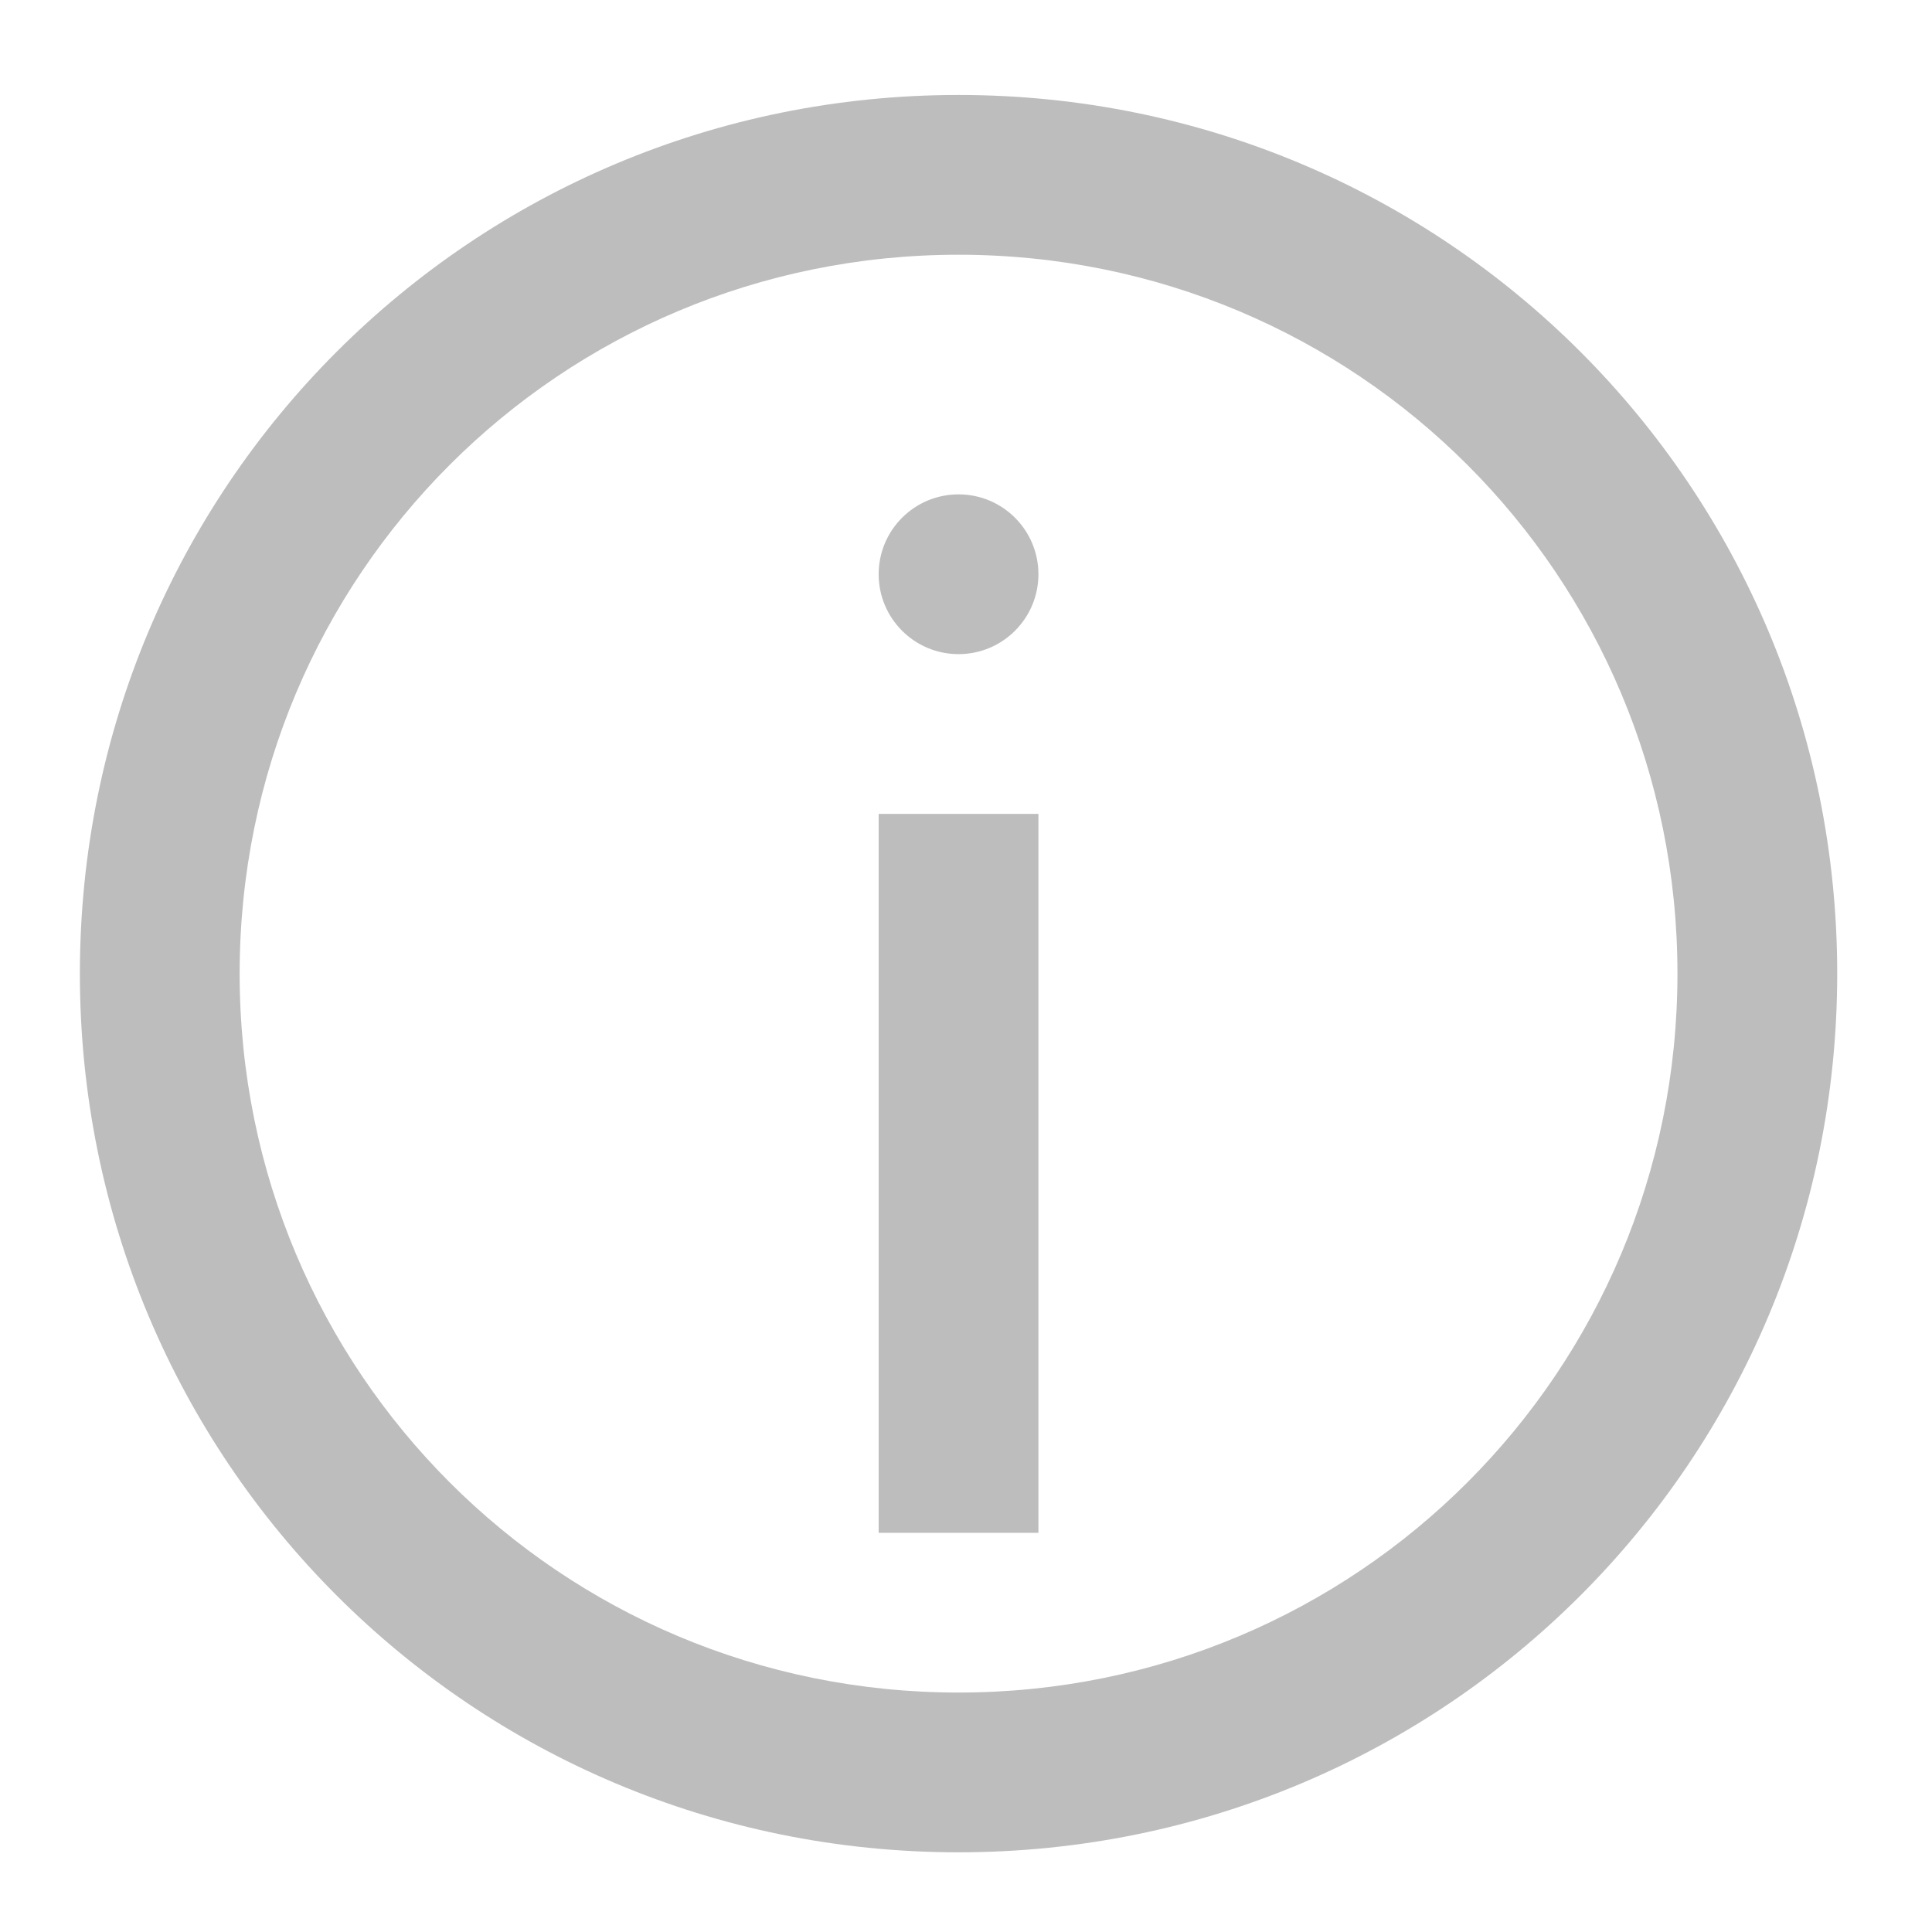
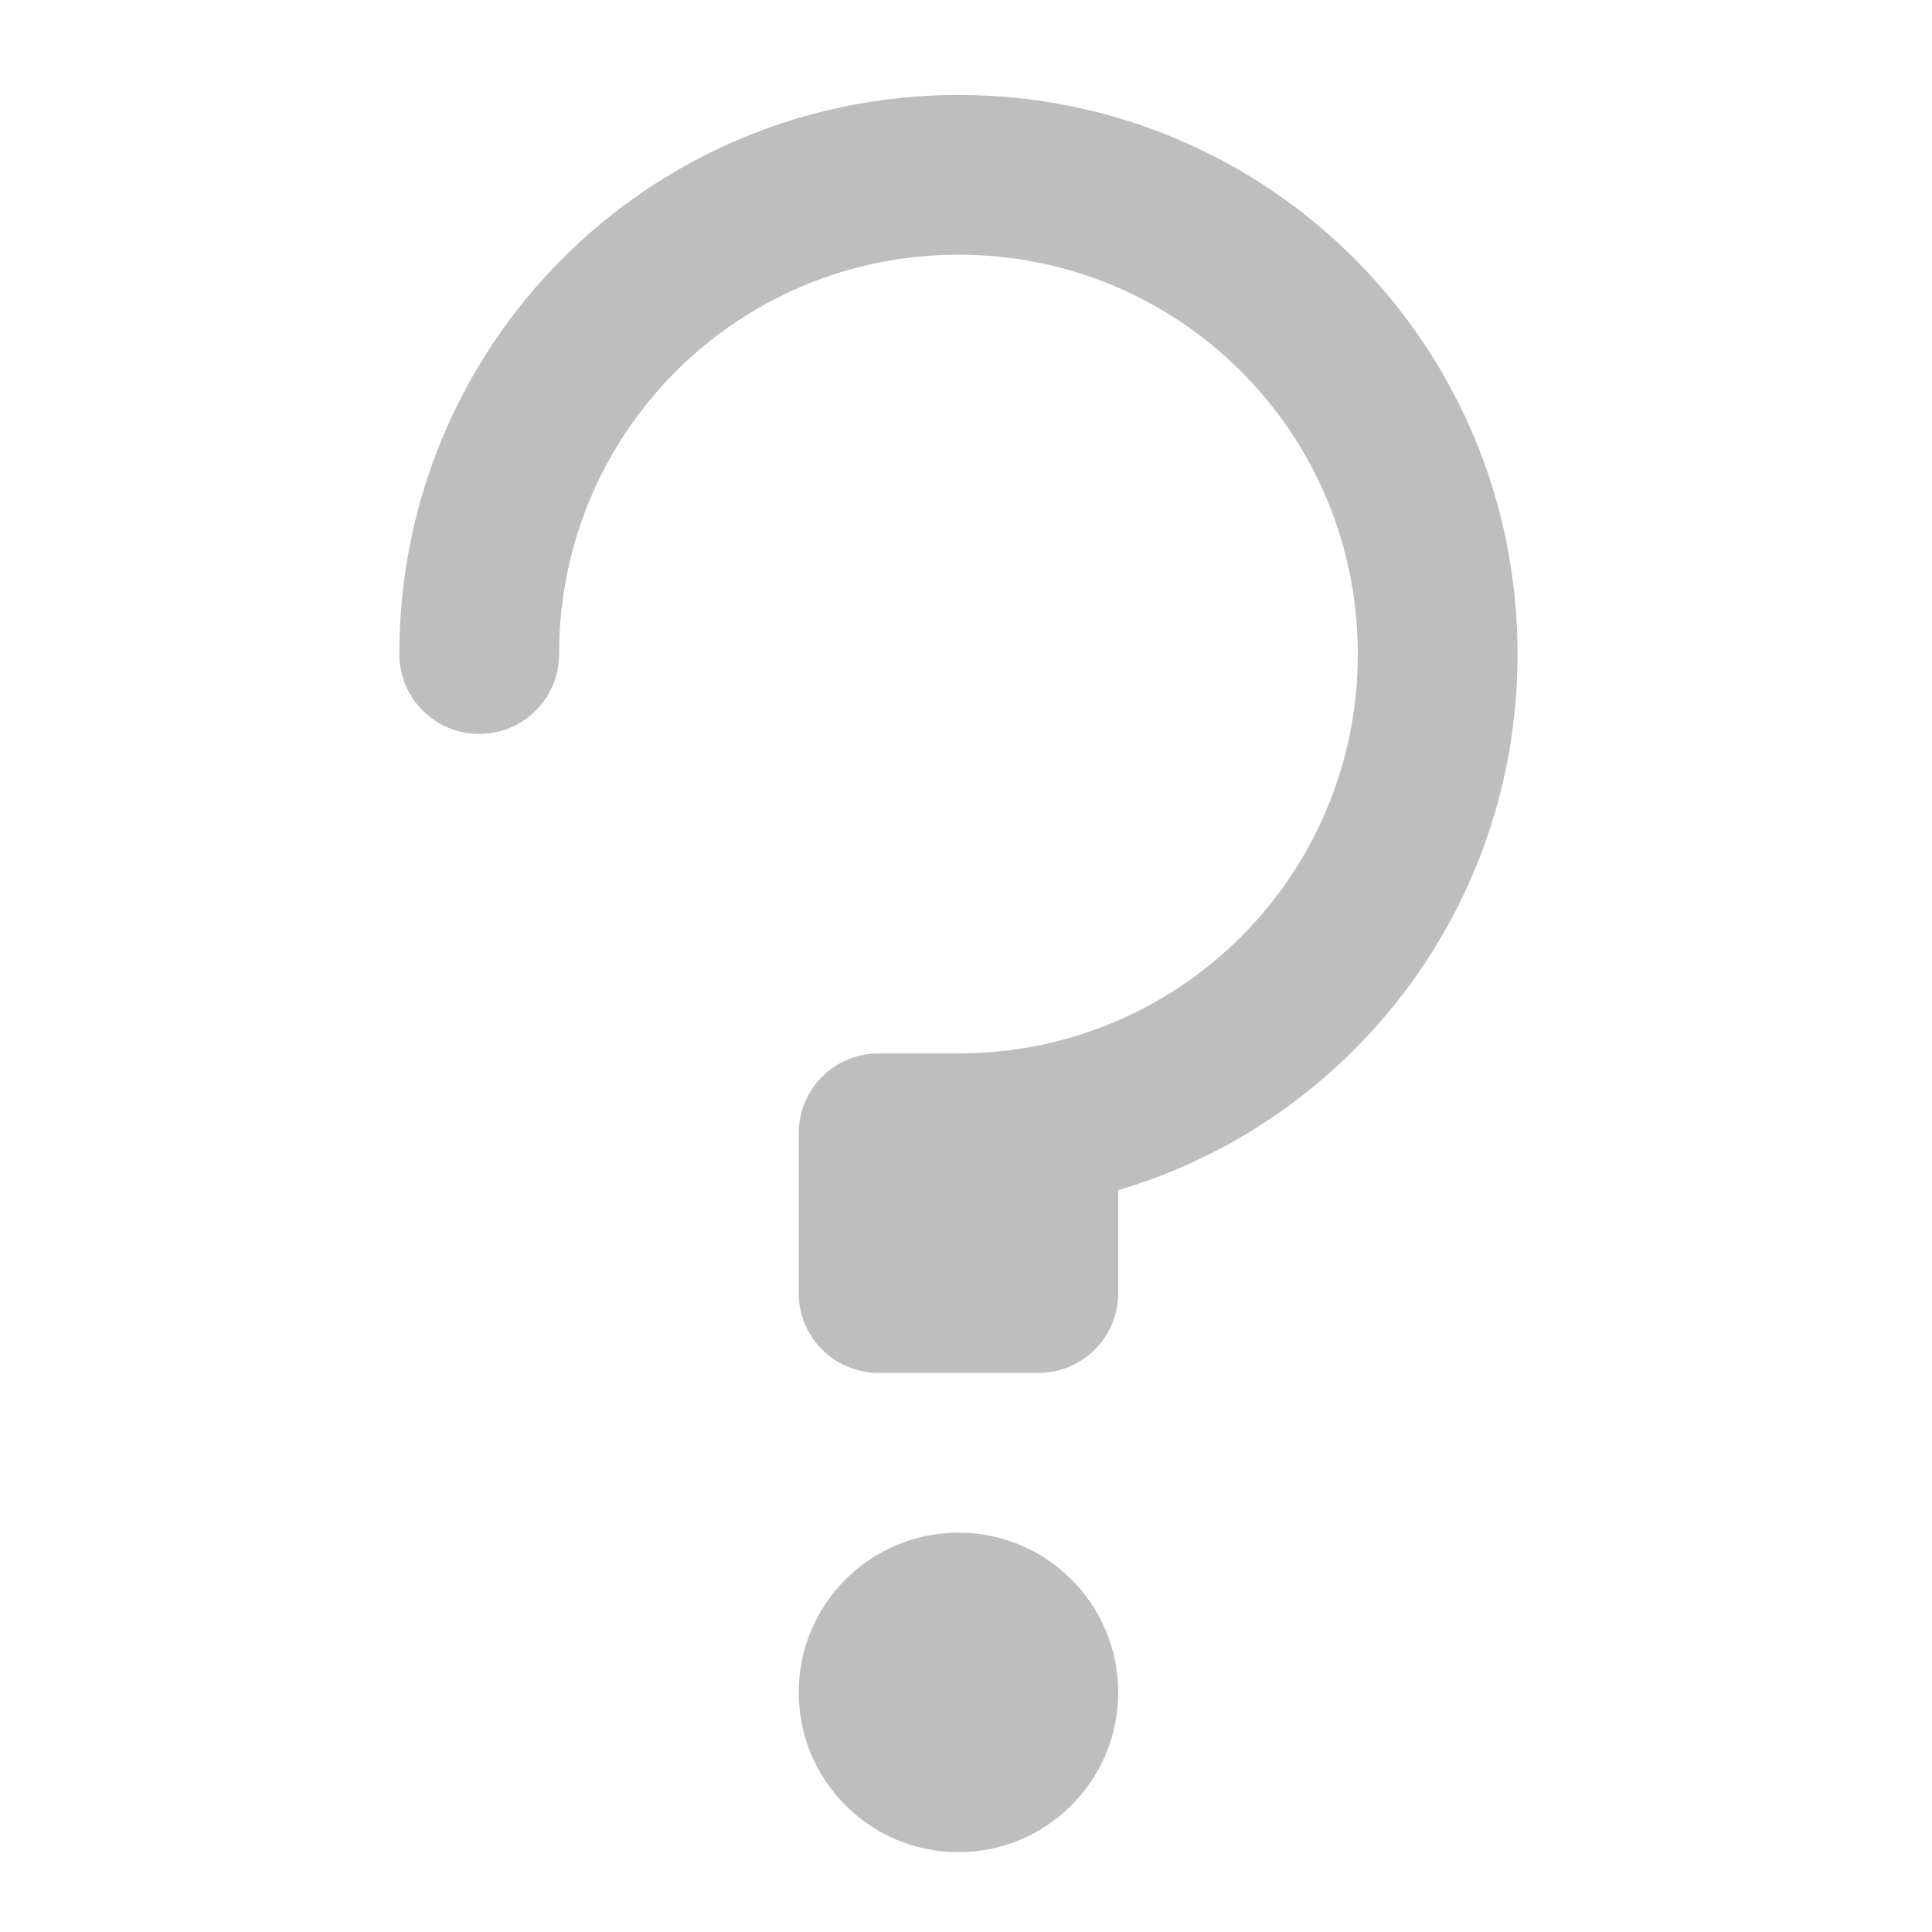
- <svg xmlns="http://www.w3.org/2000/svg" width="512pt" height="512pt" viewBox="0 0 512 512" version="1.1">
-   <g id="surface1">
-     <path style=" stroke:none;fill-rule:nonzero;fill:rgb(74.118%,74.118%,74.118%);fill-opacity:1;" d="M 254.023 25.168 C 125.023 25.168 21.168 129.023 21.168 258.023 C 21.168 387.027 125.023 490.879 254.023 490.879 C 383.027 490.879 486.879 387.027 486.879 258.023 C 486.879 129.023 383.027 25.168 254.023 25.168 Z M 254.023 67.508 C 359.57 67.508 444.543 152.477 444.543 258.023 C 444.543 363.57 359.57 448.543 254.023 448.543 C 148.477 448.543 63.508 363.57 63.508 258.023 C 63.508 152.477 148.477 67.508 254.023 67.508 Z M 254.023 67.508 " />
-     <path style=" stroke:none;fill-rule:nonzero;fill:rgb(74.118%,74.118%,74.118%);fill-opacity:1;" d="M 232.855 215.688 L 275.191 215.688 L 275.191 406.207 L 232.855 406.207 Z M 232.855 215.688 " />
-     <path style=" stroke:none;fill-rule:nonzero;fill:rgb(74.118%,74.118%,74.118%);fill-opacity:1;" d="M 254.023 131.012 C 265.715 131.012 275.191 140.488 275.191 152.18 C 275.191 163.871 265.715 173.352 254.023 173.352 C 242.332 173.352 232.855 163.871 232.855 152.18 C 232.855 140.488 242.332 131.012 254.023 131.012 Z M 254.023 131.012 " />
+ <svg xmlns="http://www.w3.org/2000/svg" width="512mm" height="512mm" viewBox="0 0 512 512" version="1.1" id="svg3705">
+   <defs id="defs3699" />
+   <g id="layer1" transform="translate(0,215)">
+     <path style="opacity:0.99;vector-effect:none;fill:#bdbdbd;fill-opacity:1;stroke:none;stroke-width:11.339;stroke-linecap:round;stroke-linejoin:round;stroke-miterlimit:4;stroke-dasharray:none;stroke-dashoffset:0;stroke-opacity:1;paint-order:normal" d="M 960 95.117 C 649.76 95.117 400 344.877 400 655.117 C 400 699.437 435.68 735.117 480 735.117 C 524.32 735.117 560 699.437 560 655.117 C 560 433.517 738.4 255.117 960 255.117 C 1181.6 255.117 1360 433.517 1360 655.117 C 1360 876.615 1181.763 1054.954 960.305 1055.117 L 880 1055.117 C 835.68 1055.117 800 1090.797 800 1135.117 L 800 1295.117 C 800 1339.437 835.68 1375.117 880 1375.117 L 1040 1375.117 C 1084.32 1375.117 1120 1339.437 1120 1295.117 L 1120 1192.107 C 1351.797 1123.581 1520 909.714 1520 655.117 C 1520 344.877 1270.24 95.117 960 95.117 z " transform="matrix(0.2645833,0,0,0.2645833,0,-215)" id="rect831" />
+     <rect style="opacity:0.99;vector-effect:none;fill:#bdbdbd;fill-opacity:1;stroke:none;stroke-width:3;stroke-linecap:round;stroke-linejoin:round;stroke-miterlimit:4;stroke-dasharray:none;stroke-dashoffset:0;stroke-opacity:1;paint-order:normal" id="rect842" width="84.667" height="84.667" x="211.667" y="191.167" ry="42.333" rx="42.333" />
  </g>
</svg>
